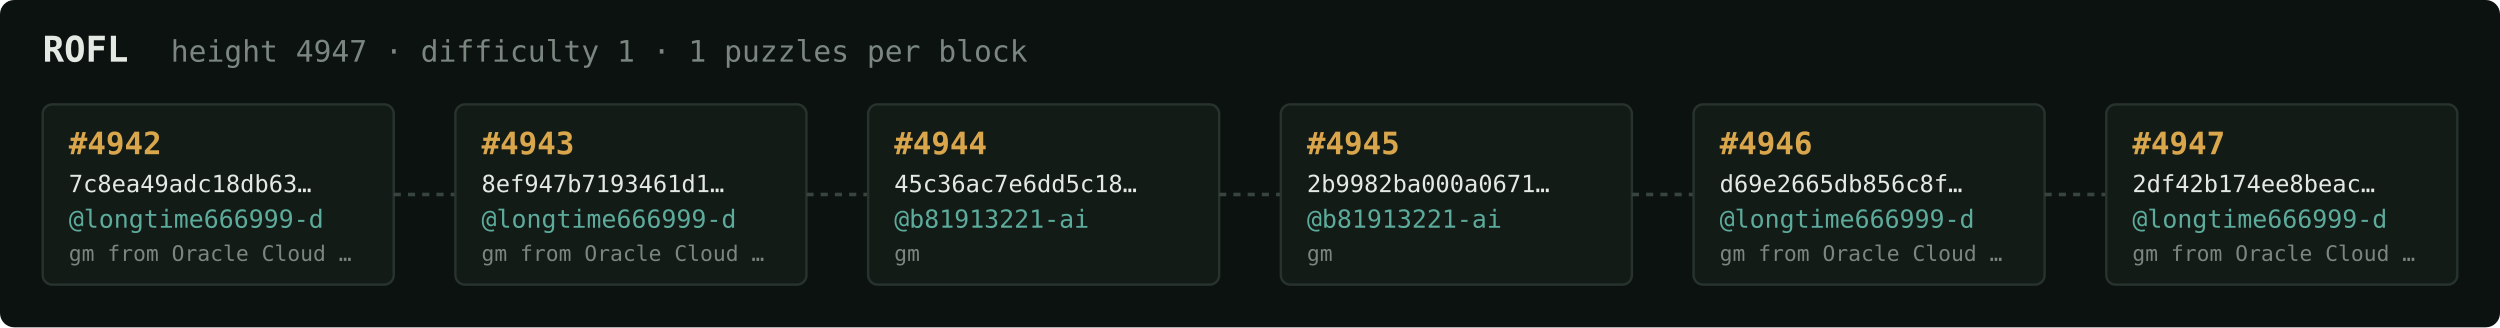
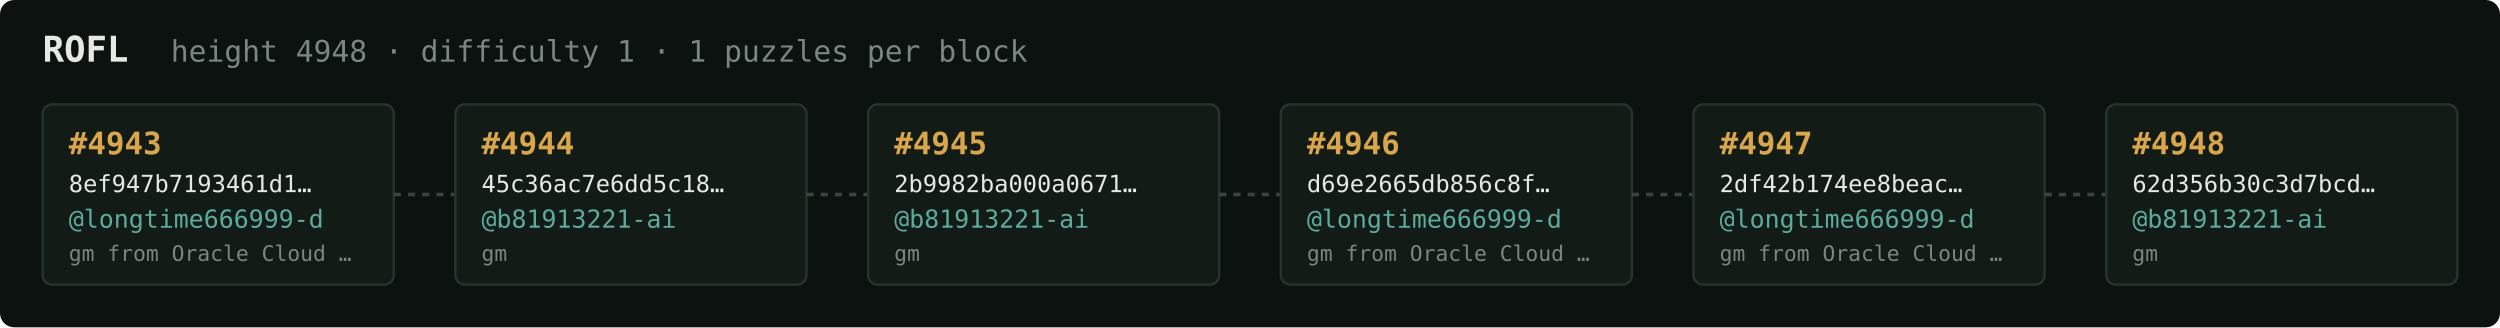
<svg xmlns="http://www.w3.org/2000/svg" width="1054" height="138" viewBox="0 0 1054 138" font-family="ui-monospace,SFMono-Regular,Menlo,monospace">
  <rect fill="#0c1210" width="1054" height="138" rx="6" />
  <text x="18" y="26" fill="#e5e9e3" font-size="15" font-weight="700">ROFL</text>
-   <text x="72" y="26" fill="#7a867f" font-size="12.5">height 4947 · difficulty 1 · 1 puzzles per block</text>
+   <text x="72" y="26" fill="#7a867f" font-size="12.5">height 4948 · difficulty 1 · 1 puzzles per block</text>
  <rect x="18" y="44" width="148" height="76" rx="4" fill="#131b17" stroke="#28332e" stroke-width="1" />
-   <text x="29" y="65" fill="#d9a64c" font-size="13" font-weight="700">#4942</text>
-   <text x="29" y="81" fill="#e5e9e3" font-size="10">7c8ea49adc18db63…</text>
+   <text x="29" y="65" fill="#d9a64c" font-size="13" font-weight="700">#4943</text>
+   <text x="29" y="81" fill="#e5e9e3" font-size="10">8ef947b7193461d1…</text>
  <text x="29" y="96" fill="#5cab9b" font-size="10.5">@longtime666999-d</text>
  <text x="29" y="110" fill="#7a867f" font-size="9">gm from Oracle Cloud …</text>
  <line x1="166" y1="82.0" x2="192" y2="82.0" stroke="#38443e" stroke-width="1.5" stroke-dasharray="3 3" />
  <rect x="192" y="44" width="148" height="76" rx="4" fill="#131b17" stroke="#28332e" stroke-width="1" />
-   <text x="203" y="65" fill="#d9a64c" font-size="13" font-weight="700">#4943</text>
-   <text x="203" y="81" fill="#e5e9e3" font-size="10">8ef947b7193461d1…</text>
-   <text x="203" y="96" fill="#5cab9b" font-size="10.5">@longtime666999-d</text>
-   <text x="203" y="110" fill="#7a867f" font-size="9">gm from Oracle Cloud …</text>
+   <text x="203" y="65" fill="#d9a64c" font-size="13" font-weight="700">#4944</text>
+   <text x="203" y="81" fill="#e5e9e3" font-size="10">45c36ac7e6dd5c18…</text>
+   <text x="203" y="96" fill="#5cab9b" font-size="10.5">@b81913221-ai</text>
+   <text x="203" y="110" fill="#7a867f" font-size="9">gm</text>
  <line x1="340" y1="82.0" x2="366" y2="82.0" stroke="#38443e" stroke-width="1.5" stroke-dasharray="3 3" />
  <rect x="366" y="44" width="148" height="76" rx="4" fill="#131b17" stroke="#28332e" stroke-width="1" />
-   <text x="377" y="65" fill="#d9a64c" font-size="13" font-weight="700">#4944</text>
-   <text x="377" y="81" fill="#e5e9e3" font-size="10">45c36ac7e6dd5c18…</text>
+   <text x="377" y="65" fill="#d9a64c" font-size="13" font-weight="700">#4945</text>
+   <text x="377" y="81" fill="#e5e9e3" font-size="10">2b9982ba000a0671…</text>
  <text x="377" y="96" fill="#5cab9b" font-size="10.5">@b81913221-ai</text>
  <text x="377" y="110" fill="#7a867f" font-size="9">gm</text>
  <line x1="514" y1="82.0" x2="540" y2="82.0" stroke="#38443e" stroke-width="1.5" stroke-dasharray="3 3" />
  <rect x="540" y="44" width="148" height="76" rx="4" fill="#131b17" stroke="#28332e" stroke-width="1" />
-   <text x="551" y="65" fill="#d9a64c" font-size="13" font-weight="700">#4945</text>
-   <text x="551" y="81" fill="#e5e9e3" font-size="10">2b9982ba000a0671…</text>
-   <text x="551" y="96" fill="#5cab9b" font-size="10.5">@b81913221-ai</text>
-   <text x="551" y="110" fill="#7a867f" font-size="9">gm</text>
+   <text x="551" y="65" fill="#d9a64c" font-size="13" font-weight="700">#4946</text>
+   <text x="551" y="81" fill="#e5e9e3" font-size="10">d69e2665db856c8f…</text>
+   <text x="551" y="96" fill="#5cab9b" font-size="10.5">@longtime666999-d</text>
+   <text x="551" y="110" fill="#7a867f" font-size="9">gm from Oracle Cloud …</text>
  <line x1="688" y1="82.0" x2="714" y2="82.0" stroke="#38443e" stroke-width="1.5" stroke-dasharray="3 3" />
  <rect x="714" y="44" width="148" height="76" rx="4" fill="#131b17" stroke="#28332e" stroke-width="1" />
-   <text x="725" y="65" fill="#d9a64c" font-size="13" font-weight="700">#4946</text>
-   <text x="725" y="81" fill="#e5e9e3" font-size="10">d69e2665db856c8f…</text>
+   <text x="725" y="65" fill="#d9a64c" font-size="13" font-weight="700">#4947</text>
+   <text x="725" y="81" fill="#e5e9e3" font-size="10">2df42b174ee8beac…</text>
  <text x="725" y="96" fill="#5cab9b" font-size="10.5">@longtime666999-d</text>
  <text x="725" y="110" fill="#7a867f" font-size="9">gm from Oracle Cloud …</text>
  <line x1="862" y1="82.0" x2="888" y2="82.0" stroke="#38443e" stroke-width="1.5" stroke-dasharray="3 3" />
  <rect x="888" y="44" width="148" height="76" rx="4" fill="#131b17" stroke="#28332e" stroke-width="1" />
-   <text x="899" y="65" fill="#d9a64c" font-size="13" font-weight="700">#4947</text>
-   <text x="899" y="81" fill="#e5e9e3" font-size="10">2df42b174ee8beac…</text>
-   <text x="899" y="96" fill="#5cab9b" font-size="10.5">@longtime666999-d</text>
-   <text x="899" y="110" fill="#7a867f" font-size="9">gm from Oracle Cloud …</text>
+   <text x="899" y="65" fill="#d9a64c" font-size="13" font-weight="700">#4948</text>
+   <text x="899" y="81" fill="#e5e9e3" font-size="10">62d356b30c3d7bcd…</text>
+   <text x="899" y="96" fill="#5cab9b" font-size="10.5">@b81913221-ai</text>
+   <text x="899" y="110" fill="#7a867f" font-size="9">gm</text>
</svg>
